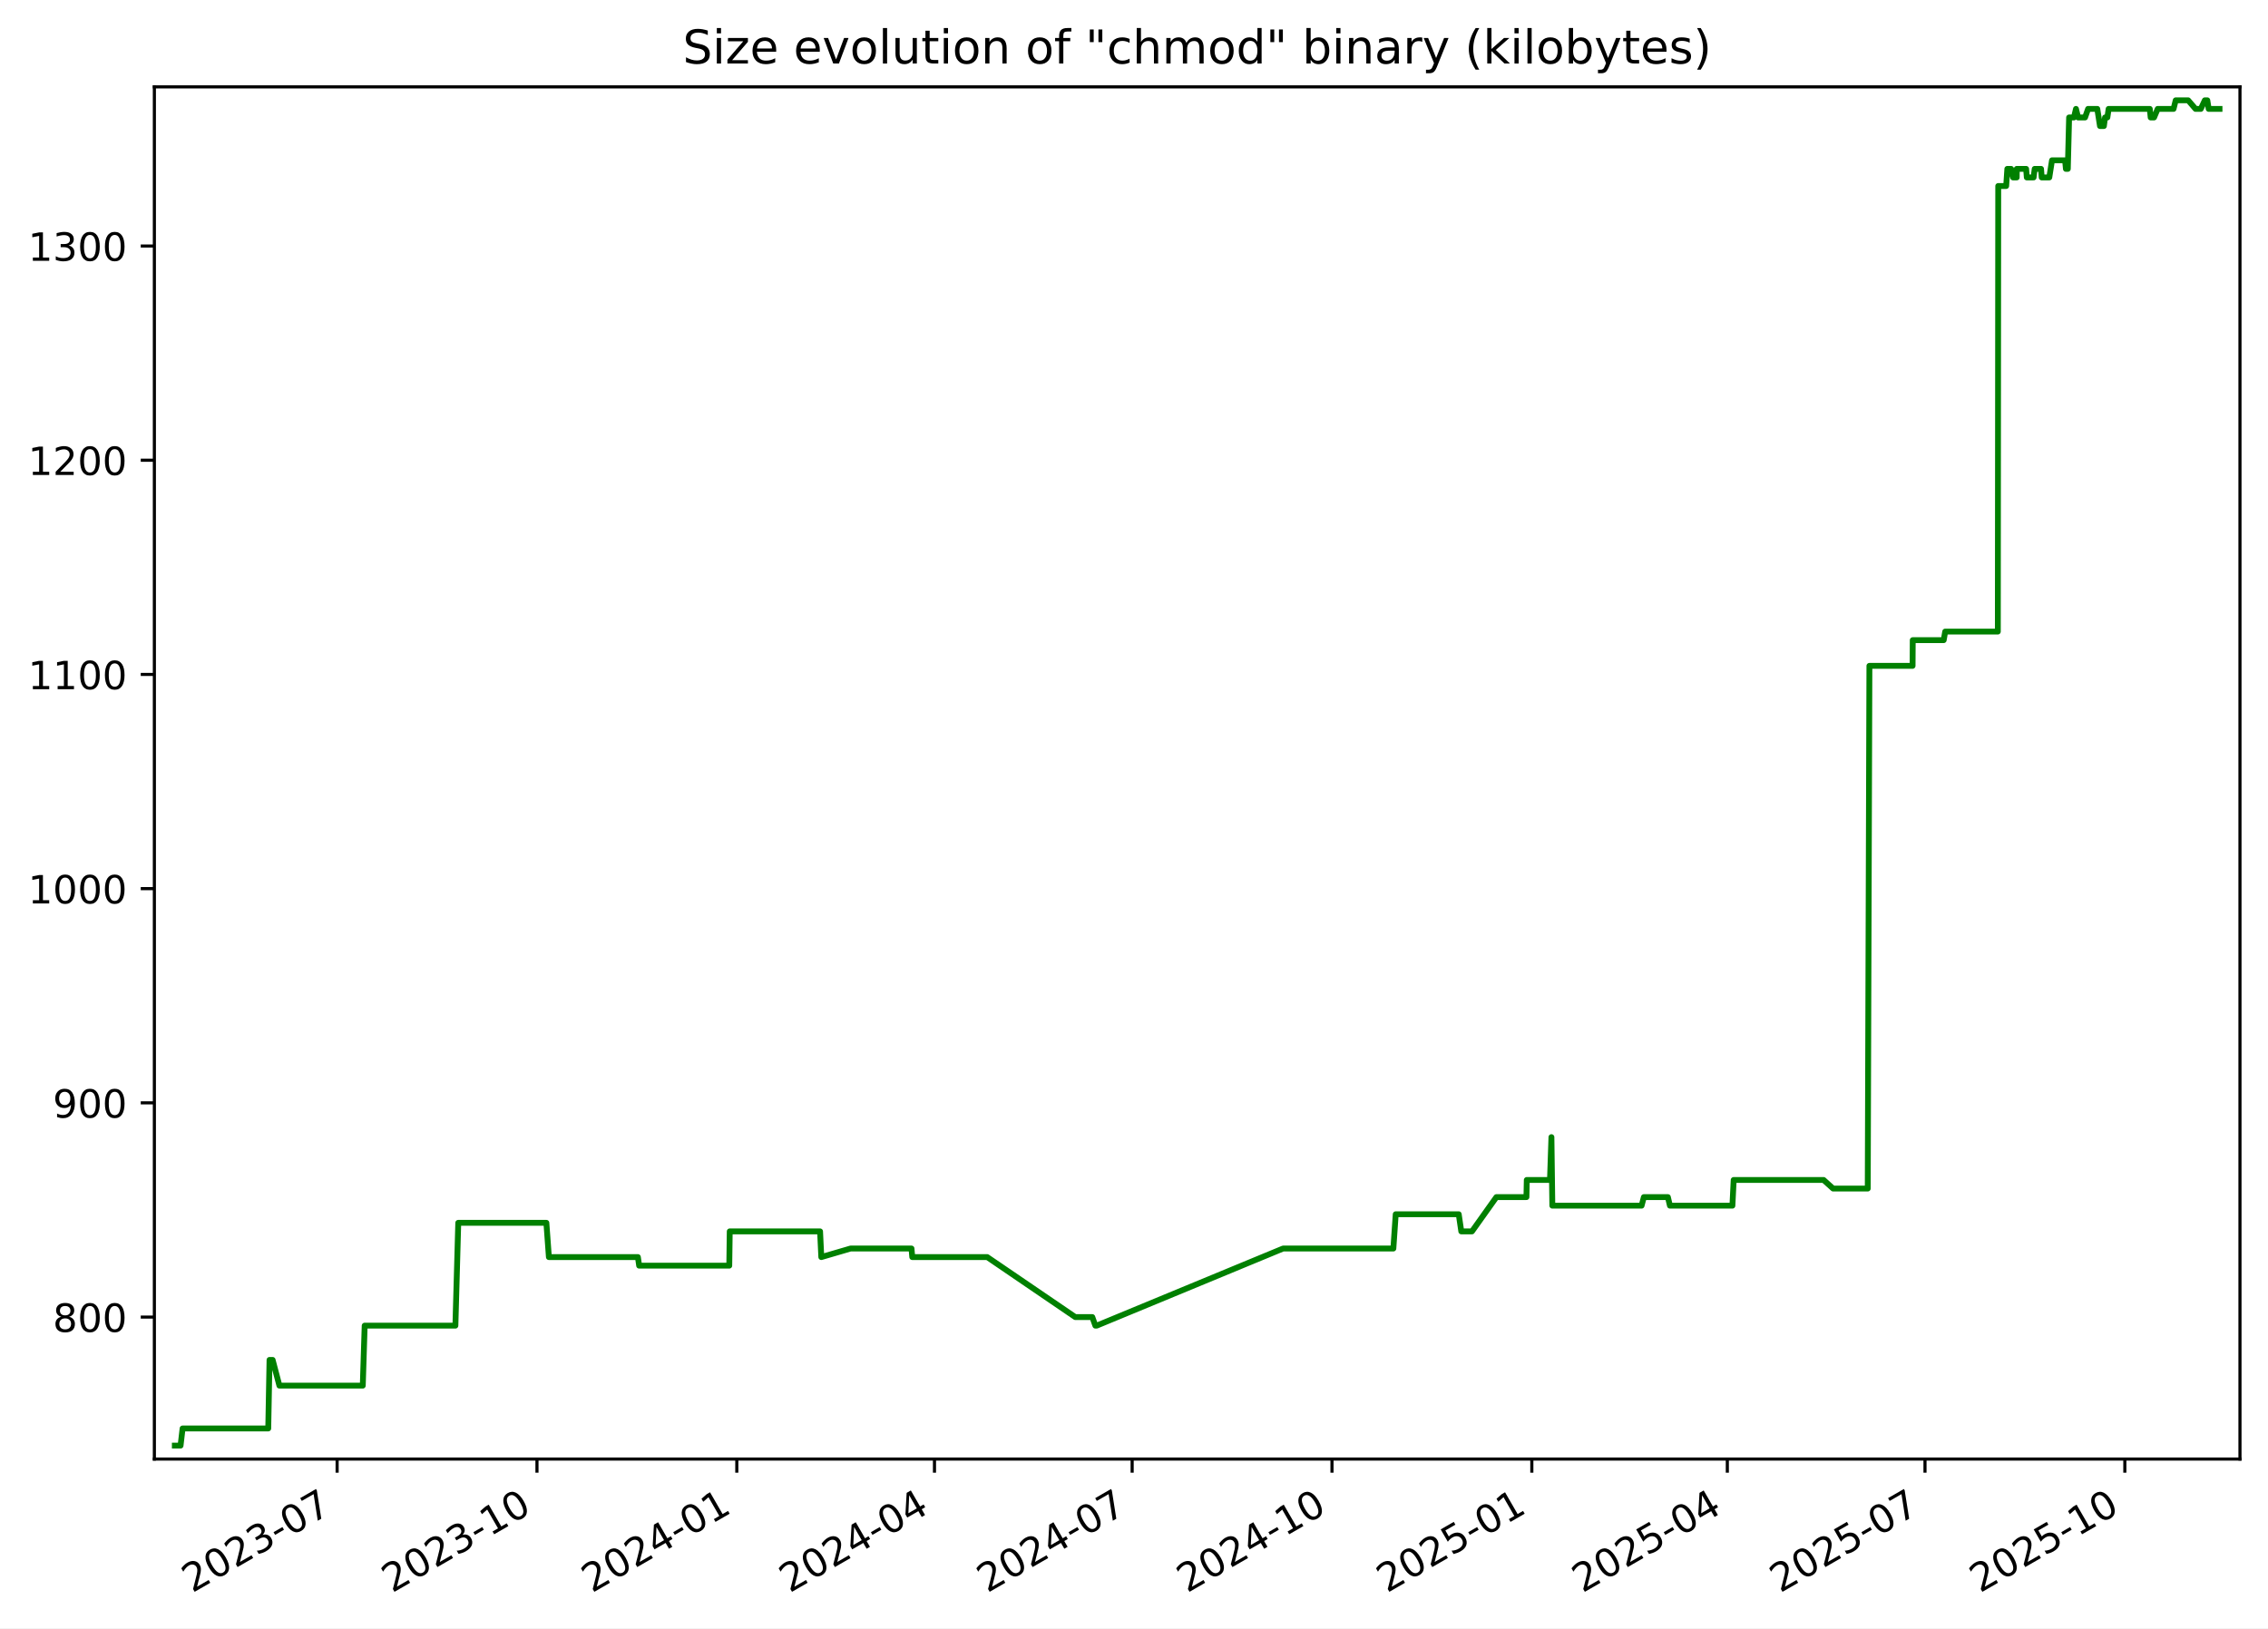
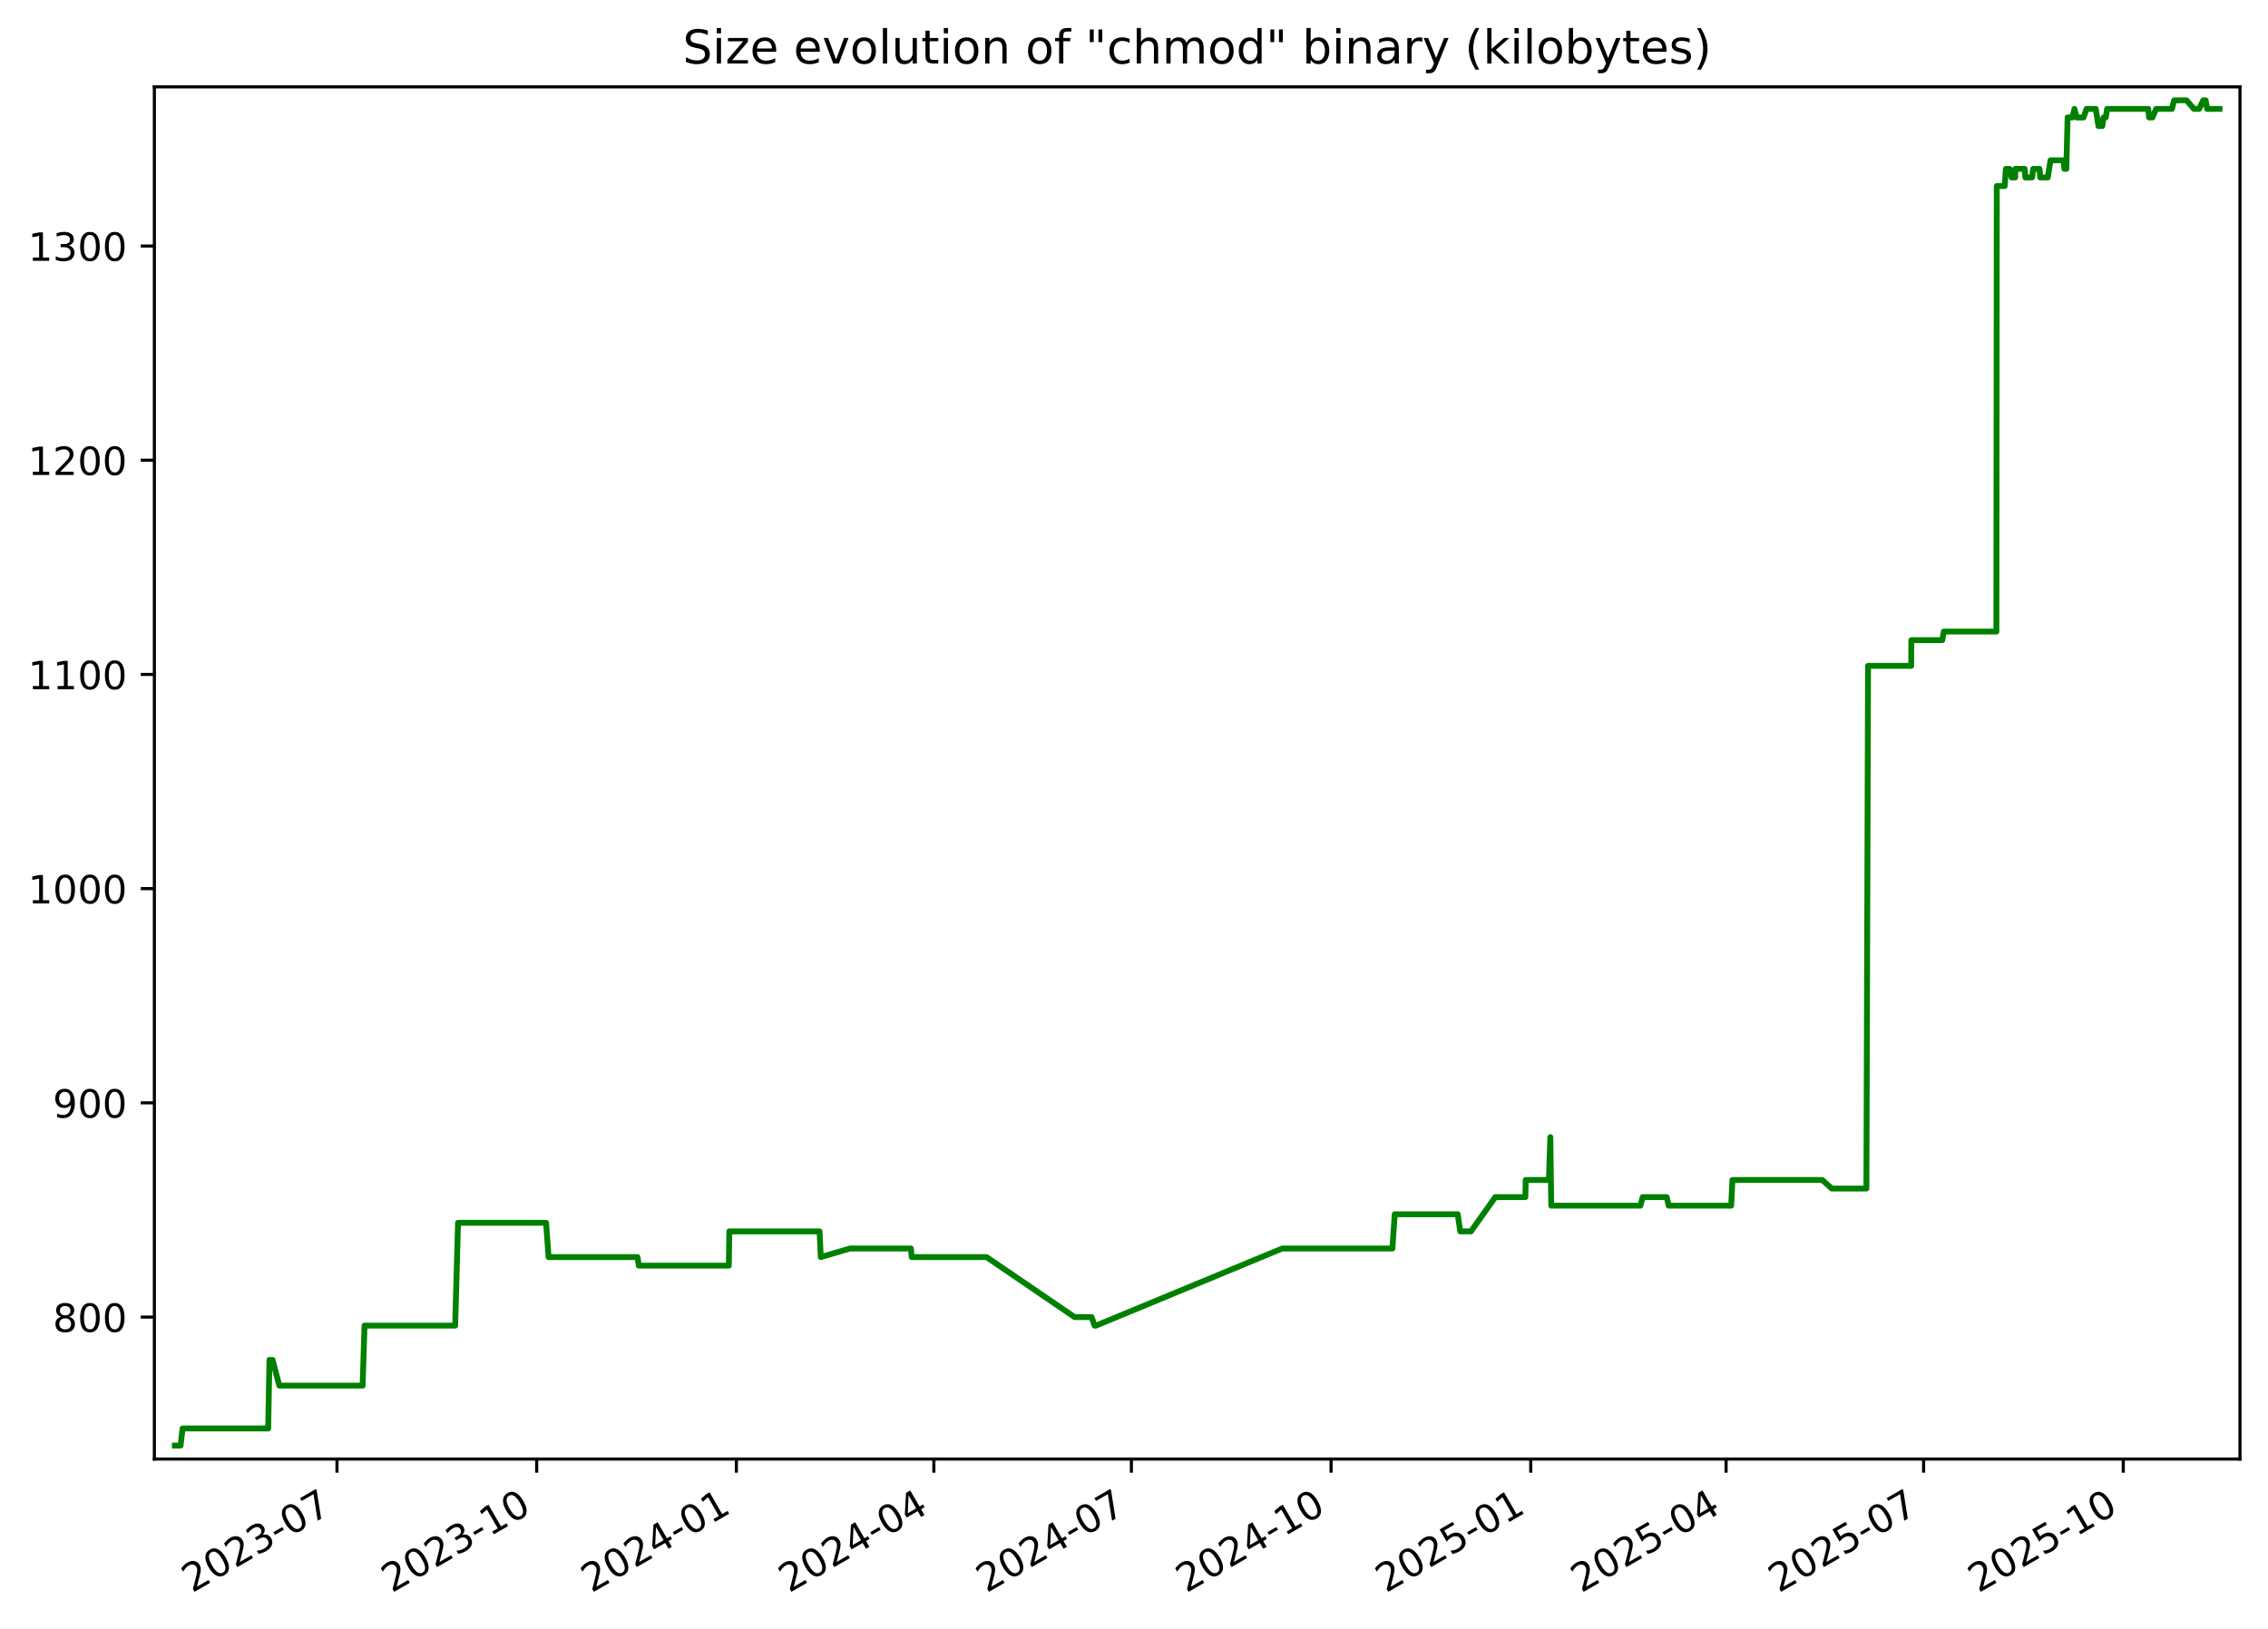
<svg xmlns="http://www.w3.org/2000/svg" xmlns:xlink="http://www.w3.org/1999/xlink" width="582.53pt" height="418.303pt" viewBox="0 0 582.53 418.303" version="1.1">
  <defs>
    <style type="text/css">*{stroke-linejoin: round; stroke-linecap: butt}</style>
  </defs>
  <g id="figure_1">
    <g id="patch_1">
      <path d="M -0 418.303  L 582.53 418.303  L 582.53 0  L -0 0  z " style="fill: #ffffff" />
    </g>
    <g id="axes_1">
      <g id="patch_2">
        <path d="M 39.65 374.83  L 575.33 374.83  L 575.33 22.318  L 39.65 22.318  z " style="fill: #ffffff" />
      </g>
      <g id="matplotlib.axis_1">
        <g id="xtick_1">
          <g id="line2d_1">
            <defs>
-               <path id="m63c3eaaf19" d="M 0 0  L 0 3.5  " style="stroke: #000000; stroke-width: 0.8" />
+               <path id="m2507623f5b" d="M 0 0  L 0 3.5  " style="stroke: #000000; stroke-width: 0.8" />
            </defs>
            <g>
-               <use xlink:href="#m63c3eaaf19" x="86.59" y="374.83" style="stroke: #000000; stroke-width: 0.8" />
+               <use xlink:href="#m2507623f5b" x="86.557" y="374.83" style="stroke: #000000; stroke-width: 0.8" />
            </g>
          </g>
          <g id="text_1">
-             <g transform="translate(49.36508 409.302) rotate(-30) scale(0.1 -0.1)">
+             <g transform="translate(49.3318 409.302) rotate(-30) scale(0.1 -0.1)">
              <defs>
                <path id="DejaVuSans-32" d="M 1228 531  L 3431 531  L 3431 0  L 469 0  L 469 531  Q 828 903 1448 1529  Q 2069 2156 2228 2338  Q 2531 2678 2651 2914  Q 2772 3150 2772 3378  Q 2772 3750 2511 3984  Q 2250 4219 1831 4219  Q 1534 4219 1204 4116  Q 875 4013 500 3803  L 500 4441  Q 881 4594 1212 4672  Q 1544 4750 1819 4750  Q 2544 4750 2975 4387  Q 3406 4025 3406 3419  Q 3406 3131 3298 2873  Q 3191 2616 2906 2266  Q 2828 2175 2409 1742  Q 1991 1309 1228 531  z " transform="scale(0.015625)" />
                <path id="DejaVuSans-30" d="M 2034 4250  Q 1547 4250 1301 3770  Q 1056 3291 1056 2328  Q 1056 1369 1301 889  Q 1547 409 2034 409  Q 2525 409 2770 889  Q 3016 1369 3016 2328  Q 3016 3291 2770 3770  Q 2525 4250 2034 4250  z M 2034 4750  Q 2819 4750 3233 4129  Q 3647 3509 3647 2328  Q 3647 1150 3233 529  Q 2819 -91 2034 -91  Q 1250 -91 836 529  Q 422 1150 422 2328  Q 422 3509 836 4129  Q 1250 4750 2034 4750  z " transform="scale(0.015625)" />
                <path id="DejaVuSans-33" d="M 2597 2516  Q 3050 2419 3304 2112  Q 3559 1806 3559 1356  Q 3559 666 3084 287  Q 2609 -91 1734 -91  Q 1441 -91 1130 -33  Q 819 25 488 141  L 488 750  Q 750 597 1062 519  Q 1375 441 1716 441  Q 2309 441 2620 675  Q 2931 909 2931 1356  Q 2931 1769 2642 2001  Q 2353 2234 1838 2234  L 1294 2234  L 1294 2753  L 1863 2753  Q 2328 2753 2575 2939  Q 2822 3125 2822 3475  Q 2822 3834 2567 4026  Q 2313 4219 1838 4219  Q 1578 4219 1281 4162  Q 984 4106 628 3988  L 628 4550  Q 988 4650 1302 4700  Q 1616 4750 1894 4750  Q 2613 4750 3031 4423  Q 3450 4097 3450 3541  Q 3450 3153 3228 2886  Q 3006 2619 2597 2516  z " transform="scale(0.015625)" />
                <path id="DejaVuSans-2d" d="M 313 2009  L 1997 2009  L 1997 1497  L 313 1497  L 313 2009  z " transform="scale(0.015625)" />
                <path id="DejaVuSans-37" d="M 525 4666  L 3525 4666  L 3525 4397  L 1831 0  L 1172 0  L 2766 4134  L 525 4134  L 525 4666  z " transform="scale(0.015625)" />
              </defs>
              <use xlink:href="#DejaVuSans-32" />
              <use xlink:href="#DejaVuSans-30" x="63.623" />
              <use xlink:href="#DejaVuSans-32" x="127.246" />
              <use xlink:href="#DejaVuSans-33" x="190.869" />
              <use xlink:href="#DejaVuSans-2d" x="254.492" />
              <use xlink:href="#DejaVuSans-30" x="290.576" />
              <use xlink:href="#DejaVuSans-37" x="354.199" />
            </g>
          </g>
        </g>
        <g id="xtick_2">
          <g id="line2d_2">
            <g>
-               <use xlink:href="#m63c3eaaf19" x="137.919" y="374.83" style="stroke: #000000; stroke-width: 0.8" />
+               <use xlink:href="#m2507623f5b" x="137.844" y="374.83" style="stroke: #000000; stroke-width: 0.8" />
            </g>
          </g>
          <g id="text_2">
-             <g transform="translate(100.6938 409.302) rotate(-30) scale(0.1 -0.1)">
+             <g transform="translate(100.6195 409.302) rotate(-30) scale(0.1 -0.1)">
              <defs>
                <path id="DejaVuSans-31" d="M 794 531  L 1825 531  L 1825 4091  L 703 3866  L 703 4441  L 1819 4666  L 2450 4666  L 2450 531  L 3481 531  L 3481 0  L 794 0  L 794 531  z " transform="scale(0.015625)" />
              </defs>
              <use xlink:href="#DejaVuSans-32" />
              <use xlink:href="#DejaVuSans-30" x="63.623" />
              <use xlink:href="#DejaVuSans-32" x="127.246" />
              <use xlink:href="#DejaVuSans-33" x="190.869" />
              <use xlink:href="#DejaVuSans-2d" x="254.492" />
              <use xlink:href="#DejaVuSans-31" x="290.576" />
              <use xlink:href="#DejaVuSans-30" x="354.199" />
            </g>
          </g>
        </g>
        <g id="xtick_3">
          <g id="line2d_3">
            <g>
-               <use xlink:href="#m63c3eaaf19" x="189.247" y="374.83" style="stroke: #000000; stroke-width: 0.8" />
+               <use xlink:href="#m2507623f5b" x="189.132" y="374.83" style="stroke: #000000; stroke-width: 0.8" />
            </g>
          </g>
          <g id="text_3">
-             <g transform="translate(152.0224 409.302) rotate(-30) scale(0.1 -0.1)">
+             <g transform="translate(151.9072 409.302) rotate(-30) scale(0.1 -0.1)">
              <defs>
                <path id="DejaVuSans-34" d="M 2419 4116  L 825 1625  L 2419 1625  L 2419 4116  z M 2253 4666  L 3047 4666  L 3047 1625  L 3713 1625  L 3713 1100  L 3047 1100  L 3047 0  L 2419 0  L 2419 1100  L 313 1100  L 313 1709  L 2253 4666  z " transform="scale(0.015625)" />
              </defs>
              <use xlink:href="#DejaVuSans-32" />
              <use xlink:href="#DejaVuSans-30" x="63.623" />
              <use xlink:href="#DejaVuSans-32" x="127.246" />
              <use xlink:href="#DejaVuSans-34" x="190.869" />
              <use xlink:href="#DejaVuSans-2d" x="254.492" />
              <use xlink:href="#DejaVuSans-30" x="290.576" />
              <use xlink:href="#DejaVuSans-31" x="354.199" />
            </g>
          </g>
        </g>
        <g id="xtick_4">
          <g id="line2d_4">
            <g>
-               <use xlink:href="#m63c3eaaf19" x="240.018" y="374.83" style="stroke: #000000; stroke-width: 0.8" />
+               <use xlink:href="#m2507623f5b" x="239.862" y="374.83" style="stroke: #000000; stroke-width: 0.8" />
            </g>
          </g>
          <g id="text_4">
-             <g transform="translate(202.7932 409.302) rotate(-30) scale(0.1 -0.1)">
+             <g transform="translate(202.6374 409.302) rotate(-30) scale(0.1 -0.1)">
              <use xlink:href="#DejaVuSans-32" />
              <use xlink:href="#DejaVuSans-30" x="63.623" />
              <use xlink:href="#DejaVuSans-32" x="127.246" />
              <use xlink:href="#DejaVuSans-34" x="190.869" />
              <use xlink:href="#DejaVuSans-2d" x="254.492" />
              <use xlink:href="#DejaVuSans-30" x="290.576" />
              <use xlink:href="#DejaVuSans-34" x="354.199" />
            </g>
          </g>
        </g>
        <g id="xtick_5">
          <g id="line2d_5">
            <g>
-               <use xlink:href="#m63c3eaaf19" x="290.789" y="374.83" style="stroke: #000000; stroke-width: 0.8" />
+               <use xlink:href="#m2507623f5b" x="290.592" y="374.83" style="stroke: #000000; stroke-width: 0.8" />
            </g>
          </g>
          <g id="text_5">
-             <g transform="translate(253.564 409.302) rotate(-30) scale(0.1 -0.1)">
+             <g transform="translate(253.3677 409.302) rotate(-30) scale(0.1 -0.1)">
              <use xlink:href="#DejaVuSans-32" />
              <use xlink:href="#DejaVuSans-30" x="63.623" />
              <use xlink:href="#DejaVuSans-32" x="127.246" />
              <use xlink:href="#DejaVuSans-34" x="190.869" />
              <use xlink:href="#DejaVuSans-2d" x="254.492" />
              <use xlink:href="#DejaVuSans-30" x="290.576" />
              <use xlink:href="#DejaVuSans-37" x="354.199" />
            </g>
          </g>
        </g>
        <g id="xtick_6">
          <g id="line2d_6">
            <g>
-               <use xlink:href="#m63c3eaaf19" x="342.117" y="374.83" style="stroke: #000000; stroke-width: 0.8" />
+               <use xlink:href="#m2507623f5b" x="341.88" y="374.83" style="stroke: #000000; stroke-width: 0.8" />
            </g>
          </g>
          <g id="text_6">
-             <g transform="translate(304.8926 409.302) rotate(-30) scale(0.1 -0.1)">
+             <g transform="translate(304.6554 409.302) rotate(-30) scale(0.1 -0.1)">
              <use xlink:href="#DejaVuSans-32" />
              <use xlink:href="#DejaVuSans-30" x="63.623" />
              <use xlink:href="#DejaVuSans-32" x="127.246" />
              <use xlink:href="#DejaVuSans-34" x="190.869" />
              <use xlink:href="#DejaVuSans-2d" x="254.492" />
              <use xlink:href="#DejaVuSans-31" x="290.576" />
              <use xlink:href="#DejaVuSans-30" x="354.199" />
            </g>
          </g>
        </g>
        <g id="xtick_7">
          <g id="line2d_7">
            <g>
-               <use xlink:href="#m63c3eaaf19" x="393.446" y="374.83" style="stroke: #000000; stroke-width: 0.8" />
+               <use xlink:href="#m2507623f5b" x="393.168" y="374.83" style="stroke: #000000; stroke-width: 0.8" />
            </g>
          </g>
          <g id="text_7">
-             <g transform="translate(356.2213 409.302) rotate(-30) scale(0.1 -0.1)">
+             <g transform="translate(355.9431 409.302) rotate(-30) scale(0.1 -0.1)">
              <defs>
                <path id="DejaVuSans-35" d="M 691 4666  L 3169 4666  L 3169 4134  L 1269 4134  L 1269 2991  Q 1406 3038 1543 3061  Q 1681 3084 1819 3084  Q 2600 3084 3056 2656  Q 3513 2228 3513 1497  Q 3513 744 3044 326  Q 2575 -91 1722 -91  Q 1428 -91 1123 -41  Q 819 9 494 109  L 494 744  Q 775 591 1075 516  Q 1375 441 1709 441  Q 2250 441 2565 725  Q 2881 1009 2881 1497  Q 2881 1984 2565 2268  Q 2250 2553 1709 2553  Q 1456 2553 1204 2497  Q 953 2441 691 2322  L 691 4666  z " transform="scale(0.015625)" />
              </defs>
              <use xlink:href="#DejaVuSans-32" />
              <use xlink:href="#DejaVuSans-30" x="63.623" />
              <use xlink:href="#DejaVuSans-32" x="127.246" />
              <use xlink:href="#DejaVuSans-35" x="190.869" />
              <use xlink:href="#DejaVuSans-2d" x="254.492" />
              <use xlink:href="#DejaVuSans-30" x="290.576" />
              <use xlink:href="#DejaVuSans-31" x="354.199" />
            </g>
          </g>
        </g>
        <g id="xtick_8">
          <g id="line2d_8">
            <g>
-               <use xlink:href="#m63c3eaaf19" x="443.659" y="374.83" style="stroke: #000000; stroke-width: 0.8" />
+               <use xlink:href="#m2507623f5b" x="443.341" y="374.83" style="stroke: #000000; stroke-width: 0.8" />
            </g>
          </g>
          <g id="text_8">
-             <g transform="translate(406.4341 409.302) rotate(-30) scale(0.1 -0.1)">
+             <g transform="translate(406.1158 409.302) rotate(-30) scale(0.1 -0.1)">
              <use xlink:href="#DejaVuSans-32" />
              <use xlink:href="#DejaVuSans-30" x="63.623" />
              <use xlink:href="#DejaVuSans-32" x="127.246" />
              <use xlink:href="#DejaVuSans-35" x="190.869" />
              <use xlink:href="#DejaVuSans-2d" x="254.492" />
              <use xlink:href="#DejaVuSans-30" x="290.576" />
              <use xlink:href="#DejaVuSans-34" x="354.199" />
            </g>
          </g>
        </g>
        <g id="xtick_9">
          <g id="line2d_9">
            <g>
-               <use xlink:href="#m63c3eaaf19" x="494.43" y="374.83" style="stroke: #000000; stroke-width: 0.8" />
+               <use xlink:href="#m2507623f5b" x="494.071" y="374.83" style="stroke: #000000; stroke-width: 0.8" />
            </g>
          </g>
          <g id="text_9">
-             <g transform="translate(457.2049 409.302) rotate(-30) scale(0.1 -0.1)">
+             <g transform="translate(456.846 409.302) rotate(-30) scale(0.1 -0.1)">
              <use xlink:href="#DejaVuSans-32" />
              <use xlink:href="#DejaVuSans-30" x="63.623" />
              <use xlink:href="#DejaVuSans-32" x="127.246" />
              <use xlink:href="#DejaVuSans-35" x="190.869" />
              <use xlink:href="#DejaVuSans-2d" x="254.492" />
              <use xlink:href="#DejaVuSans-30" x="290.576" />
              <use xlink:href="#DejaVuSans-37" x="354.199" />
            </g>
          </g>
        </g>
        <g id="xtick_10">
          <g id="line2d_10">
            <g>
-               <use xlink:href="#m63c3eaaf19" x="545.758" y="374.83" style="stroke: #000000; stroke-width: 0.8" />
+               <use xlink:href="#m2507623f5b" x="545.359" y="374.83" style="stroke: #000000; stroke-width: 0.8" />
            </g>
          </g>
          <g id="text_10">
-             <g transform="translate(508.5336 409.302) rotate(-30) scale(0.1 -0.1)">
+             <g transform="translate(508.1337 409.302) rotate(-30) scale(0.1 -0.1)">
              <use xlink:href="#DejaVuSans-32" />
              <use xlink:href="#DejaVuSans-30" x="63.623" />
              <use xlink:href="#DejaVuSans-32" x="127.246" />
              <use xlink:href="#DejaVuSans-35" x="190.869" />
              <use xlink:href="#DejaVuSans-2d" x="254.492" />
              <use xlink:href="#DejaVuSans-31" x="290.576" />
              <use xlink:href="#DejaVuSans-30" x="354.199" />
            </g>
          </g>
        </g>
      </g>
      <g id="matplotlib.axis_2">
        <g id="ytick_1">
          <g id="line2d_11">
            <defs>
-               <path id="m497fba9bd2" d="M 0 0  L -3.5 0  " style="stroke: #000000; stroke-width: 0.8" />
+               <path id="mb54c8bdd98" d="M 0 0  L -3.5 0  " style="stroke: #000000; stroke-width: 0.8" />
            </defs>
            <g>
-               <use xlink:href="#m497fba9bd2" x="39.65" y="338.355" style="stroke: #000000; stroke-width: 0.8" />
+               <use xlink:href="#mb54c8bdd98" x="39.65" y="338.355" style="stroke: #000000; stroke-width: 0.8" />
            </g>
          </g>
          <g id="text_11">
            <g transform="translate(13.5625 342.1542) scale(0.1 -0.1)">
              <defs>
                <path id="DejaVuSans-38" d="M 2034 2216  Q 1584 2216 1326 1975  Q 1069 1734 1069 1313  Q 1069 891 1326 650  Q 1584 409 2034 409  Q 2484 409 2743 651  Q 3003 894 3003 1313  Q 3003 1734 2745 1975  Q 2488 2216 2034 2216  z M 1403 2484  Q 997 2584 770 2862  Q 544 3141 544 3541  Q 544 4100 942 4425  Q 1341 4750 2034 4750  Q 2731 4750 3128 4425  Q 3525 4100 3525 3541  Q 3525 3141 3298 2862  Q 3072 2584 2669 2484  Q 3125 2378 3379 2068  Q 3634 1759 3634 1313  Q 3634 634 3220 271  Q 2806 -91 2034 -91  Q 1263 -91 848 271  Q 434 634 434 1313  Q 434 1759 690 2068  Q 947 2378 1403 2484  z M 1172 3481  Q 1172 3119 1398 2916  Q 1625 2713 2034 2713  Q 2441 2713 2670 2916  Q 2900 3119 2900 3481  Q 2900 3844 2670 4047  Q 2441 4250 2034 4250  Q 1625 4250 1398 4047  Q 1172 3844 1172 3481  z " transform="scale(0.015625)" />
              </defs>
              <use xlink:href="#DejaVuSans-38" />
              <use xlink:href="#DejaVuSans-30" x="63.623" />
              <use xlink:href="#DejaVuSans-30" x="127.246" />
            </g>
          </g>
        </g>
        <g id="ytick_2">
          <g id="line2d_12">
            <g>
-               <use xlink:href="#m497fba9bd2" x="39.65" y="283.323" style="stroke: #000000; stroke-width: 0.8" />
+               <use xlink:href="#mb54c8bdd98" x="39.65" y="283.323" style="stroke: #000000; stroke-width: 0.8" />
            </g>
          </g>
          <g id="text_12">
            <g transform="translate(13.5625 287.1224) scale(0.1 -0.1)">
              <defs>
                <path id="DejaVuSans-39" d="M 703 97  L 703 672  Q 941 559 1184 500  Q 1428 441 1663 441  Q 2288 441 2617 861  Q 2947 1281 2994 2138  Q 2813 1869 2534 1725  Q 2256 1581 1919 1581  Q 1219 1581 811 2004  Q 403 2428 403 3163  Q 403 3881 828 4315  Q 1253 4750 1959 4750  Q 2769 4750 3195 4129  Q 3622 3509 3622 2328  Q 3622 1225 3098 567  Q 2575 -91 1691 -91  Q 1453 -91 1209 -44  Q 966 3 703 97  z M 1959 2075  Q 2384 2075 2632 2365  Q 2881 2656 2881 3163  Q 2881 3666 2632 3958  Q 2384 4250 1959 4250  Q 1534 4250 1286 3958  Q 1038 3666 1038 3163  Q 1038 2656 1286 2365  Q 1534 2075 1959 2075  z " transform="scale(0.015625)" />
              </defs>
              <use xlink:href="#DejaVuSans-39" />
              <use xlink:href="#DejaVuSans-30" x="63.623" />
              <use xlink:href="#DejaVuSans-30" x="127.246" />
            </g>
          </g>
        </g>
        <g id="ytick_3">
          <g id="line2d_13">
            <g>
-               <use xlink:href="#m497fba9bd2" x="39.65" y="228.291" style="stroke: #000000; stroke-width: 0.8" />
+               <use xlink:href="#mb54c8bdd98" x="39.65" y="228.291" style="stroke: #000000; stroke-width: 0.8" />
            </g>
          </g>
          <g id="text_13">
            <g transform="translate(7.2 232.0905) scale(0.1 -0.1)">
              <use xlink:href="#DejaVuSans-31" />
              <use xlink:href="#DejaVuSans-30" x="63.623" />
              <use xlink:href="#DejaVuSans-30" x="127.246" />
              <use xlink:href="#DejaVuSans-30" x="190.869" />
            </g>
          </g>
        </g>
        <g id="ytick_4">
          <g id="line2d_14">
            <g>
-               <use xlink:href="#m497fba9bd2" x="39.65" y="173.259" style="stroke: #000000; stroke-width: 0.8" />
+               <use xlink:href="#mb54c8bdd98" x="39.65" y="173.259" style="stroke: #000000; stroke-width: 0.8" />
            </g>
          </g>
          <g id="text_14">
            <g transform="translate(7.2 177.0587) scale(0.1 -0.1)">
              <use xlink:href="#DejaVuSans-31" />
              <use xlink:href="#DejaVuSans-31" x="63.623" />
              <use xlink:href="#DejaVuSans-30" x="127.246" />
              <use xlink:href="#DejaVuSans-30" x="190.869" />
            </g>
          </g>
        </g>
        <g id="ytick_5">
          <g id="line2d_15">
            <g>
-               <use xlink:href="#m497fba9bd2" x="39.65" y="118.228" style="stroke: #000000; stroke-width: 0.8" />
+               <use xlink:href="#mb54c8bdd98" x="39.65" y="118.228" style="stroke: #000000; stroke-width: 0.8" />
            </g>
          </g>
          <g id="text_15">
            <g transform="translate(7.2 122.0268) scale(0.1 -0.1)">
              <use xlink:href="#DejaVuSans-31" />
              <use xlink:href="#DejaVuSans-32" x="63.623" />
              <use xlink:href="#DejaVuSans-30" x="127.246" />
              <use xlink:href="#DejaVuSans-30" x="190.869" />
            </g>
          </g>
        </g>
        <g id="ytick_6">
          <g id="line2d_16">
            <g>
-               <use xlink:href="#m497fba9bd2" x="39.65" y="63.196" style="stroke: #000000; stroke-width: 0.8" />
+               <use xlink:href="#mb54c8bdd98" x="39.65" y="63.196" style="stroke: #000000; stroke-width: 0.8" />
            </g>
          </g>
          <g id="text_16">
            <g transform="translate(7.2 66.995) scale(0.1 -0.1)">
              <use xlink:href="#DejaVuSans-31" />
              <use xlink:href="#DejaVuSans-33" x="63.623" />
              <use xlink:href="#DejaVuSans-30" x="127.246" />
              <use xlink:href="#DejaVuSans-30" x="190.869" />
            </g>
          </g>
        </g>
      </g>
      <g id="line2d_17">
-         <path d="M 44.902 371.374  L 46.379 371.374  L 46.895 366.972  L 68.9 366.972  L 69.226 349.361  L 70.024 349.361  L 71.763 355.965  L 93.179 355.965  L 93.665 340.556  L 116.968 340.556  L 117.702 314.141  L 140.335 314.141  L 140.981 322.946  L 163.844 322.946  L 164.164 325.147  L 187.311 325.147  L 187.432 316.342  L 210.635 316.342  L 210.949 322.946  L 218.465 320.745  L 234.115 320.745  L 234.313 322.946  L 253.565 322.946  L 276.178 338.355  L 280.554 338.355  L 281.34 340.556  L 281.68 340.556  L 329.556 320.745  L 357.883 320.745  L 358.487 311.94  L 374.673 311.94  L 375.328 316.342  L 378.075 316.342  L 384.342 307.537  L 392.061 307.537  L 392.15 303.135  L 398.108 303.135  L 398.48 292.128  L 398.714 309.738  L 421.637 309.738  L 422.223 307.537  L 428.393 307.537  L 428.918 309.738  L 444.964 309.738  L 445.292 303.135  L 468.388 303.135  L 470.825 305.336  L 479.729 305.336  L 480.152 171.058  L 491.243 171.058  L 491.283 164.454  L 499.234 164.454  L 499.618 162.253  L 513.141 162.253  L 513.24 47.787  L 515.283 47.787  L 515.577 43.384  L 516.54 43.384  L 517.047 45.586  L 517.988 45.586  L 518.006 43.384  L 520.408 43.384  L 520.58 45.586  L 522.325 45.586  L 522.602 43.384  L 524.237 43.384  L 524.409 45.586  L 526.356 45.586  L 527.052 41.183  L 530.412 41.183  L 530.623 43.384  L 531.114 43.384  L 531.446 30.177  L 532.68 30.177  L 533.21 27.975  L 533.756 30.177  L 535.539 30.177  L 536.319 27.975  L 538.686 27.975  L 539.378 32.378  L 540.379 32.378  L 540.671 30.177  L 541.271 30.177  L 541.595 27.975  L 552.169 27.975  L 552.394 30.177  L 553.262 30.177  L 554.195 27.975  L 558.27 27.975  L 558.823 25.774  L 562.027 25.774  L 563.922 27.975  L 565.266 27.975  L 566.303 25.774  L 566.945 25.774  L 567.295 27.975  L 570.078 27.975  L 570.078 27.975  " clip-path="url(#pd81de9ba04)" style="fill: none; stroke: #008000; stroke-width: 1.5; stroke-linecap: square" />
+         <path d="M 44.902 371.374  L 46.378 371.374  L 46.894 366.972  L 68.881 366.972  L 69.207 349.361  L 70.004 349.361  L 71.741 355.965  L 93.14 355.965  L 93.626 340.556  L 116.91 340.556  L 117.644 314.141  L 140.258 314.141  L 140.905 322.946  L 163.749 322.946  L 164.068 325.147  L 187.197 325.147  L 187.318 316.342  L 210.503 316.342  L 210.816 322.946  L 218.327 320.745  L 233.964 320.745  L 234.162 322.946  L 253.398 322.946  L 275.993 338.355  L 280.366 338.355  L 281.151 340.556  L 281.491 340.556  L 329.329 320.745  L 357.634 320.745  L 358.236 311.94  L 374.41 311.94  L 375.064 316.342  L 377.809 316.342  L 384.071 307.537  L 391.784 307.537  L 391.873 303.135  L 397.826 303.135  L 398.198 292.128  L 398.431 309.738  L 421.336 309.738  L 421.922 307.537  L 428.087 307.537  L 428.611 309.738  L 444.645 309.738  L 444.973 303.135  L 468.05 303.135  L 470.485 305.336  L 479.382 305.336  L 479.805 171.058  L 490.887 171.058  L 490.926 164.454  L 498.872 164.454  L 499.255 162.253  L 512.767 162.253  L 512.867 47.787  L 514.908 47.787  L 515.202 43.384  L 516.163 43.384  L 516.67 45.586  L 517.61 45.586  L 517.629 43.384  L 520.028 43.384  L 520.2 45.586  L 521.944 45.586  L 522.221 43.384  L 523.854 43.384  L 524.026 45.586  L 525.971 45.586  L 526.667 41.183  L 530.024 41.183  L 530.235 43.384  L 530.726 43.384  L 531.058 30.177  L 532.29 30.177  L 532.82 27.975  L 533.366 30.177  L 535.148 30.177  L 535.926 27.975  L 538.292 27.975  L 538.984 32.378  L 539.983 32.378  L 540.275 30.177  L 540.875 30.177  L 541.198 27.975  L 551.764 27.975  L 551.989 30.177  L 552.856 30.177  L 553.789 27.975  L 557.86 27.975  L 558.413 25.774  L 561.614 25.774  L 563.507 27.975  L 564.85 27.975  L 565.886 25.774  L 566.529 25.774  L 566.878 27.975  L 570.078 27.975  L 570.078 27.975  " clip-path="url(#pd3af0bb890)" style="fill: none; stroke: #008000; stroke-width: 1.5; stroke-linecap: square" />
      </g>
      <g id="patch_3">
        <path d="M 39.65 374.83  L 39.65 22.318  " style="fill: none; stroke: #000000; stroke-width: 0.8; stroke-linejoin: miter; stroke-linecap: square" />
      </g>
      <g id="patch_4">
        <path d="M 575.33 374.83  L 575.33 22.318  " style="fill: none; stroke: #000000; stroke-width: 0.8; stroke-linejoin: miter; stroke-linecap: square" />
      </g>
      <g id="patch_5">
        <path d="M 39.65 374.83  L 575.33 374.83  " style="fill: none; stroke: #000000; stroke-width: 0.8; stroke-linejoin: miter; stroke-linecap: square" />
      </g>
      <g id="patch_6">
        <path d="M 39.65 22.318  L 575.33 22.318  " style="fill: none; stroke: #000000; stroke-width: 0.8; stroke-linejoin: miter; stroke-linecap: square" />
      </g>
      <g id="text_17">
        <g transform="translate(175.3681 16.31812) scale(0.12 -0.12)">
          <defs>
            <path id="DejaVuSans-53" d="M 3425 4513  L 3425 3897  Q 3066 4069 2747 4153  Q 2428 4238 2131 4238  Q 1616 4238 1336 4038  Q 1056 3838 1056 3469  Q 1056 3159 1242 3001  Q 1428 2844 1947 2747  L 2328 2669  Q 3034 2534 3370 2195  Q 3706 1856 3706 1288  Q 3706 609 3251 259  Q 2797 -91 1919 -91  Q 1588 -91 1214 -16  Q 841 59 441 206  L 441 856  Q 825 641 1194 531  Q 1563 422 1919 422  Q 2459 422 2753 634  Q 3047 847 3047 1241  Q 3047 1584 2836 1778  Q 2625 1972 2144 2069  L 1759 2144  Q 1053 2284 737 2584  Q 422 2884 422 3419  Q 422 4038 858 4394  Q 1294 4750 2059 4750  Q 2388 4750 2728 4690  Q 3069 4631 3425 4513  z " transform="scale(0.015625)" />
            <path id="DejaVuSans-69" d="M 603 3500  L 1178 3500  L 1178 0  L 603 0  L 603 3500  z M 603 4863  L 1178 4863  L 1178 4134  L 603 4134  L 603 4863  z " transform="scale(0.015625)" />
            <path id="DejaVuSans-7a" d="M 353 3500  L 3084 3500  L 3084 2975  L 922 459  L 3084 459  L 3084 0  L 275 0  L 275 525  L 2438 3041  L 353 3041  L 353 3500  z " transform="scale(0.015625)" />
            <path id="DejaVuSans-65" d="M 3597 1894  L 3597 1613  L 953 1613  Q 991 1019 1311 708  Q 1631 397 2203 397  Q 2534 397 2845 478  Q 3156 559 3463 722  L 3463 178  Q 3153 47 2828 -22  Q 2503 -91 2169 -91  Q 1331 -91 842 396  Q 353 884 353 1716  Q 353 2575 817 3079  Q 1281 3584 2069 3584  Q 2775 3584 3186 3129  Q 3597 2675 3597 1894  z M 3022 2063  Q 3016 2534 2758 2815  Q 2500 3097 2075 3097  Q 1594 3097 1305 2825  Q 1016 2553 972 2059  L 3022 2063  z " transform="scale(0.015625)" />
            <path id="DejaVuSans-20" transform="scale(0.015625)" />
            <path id="DejaVuSans-76" d="M 191 3500  L 800 3500  L 1894 563  L 2988 3500  L 3597 3500  L 2284 0  L 1503 0  L 191 3500  z " transform="scale(0.015625)" />
            <path id="DejaVuSans-6f" d="M 1959 3097  Q 1497 3097 1228 2736  Q 959 2375 959 1747  Q 959 1119 1226 758  Q 1494 397 1959 397  Q 2419 397 2687 759  Q 2956 1122 2956 1747  Q 2956 2369 2687 2733  Q 2419 3097 1959 3097  z M 1959 3584  Q 2709 3584 3137 3096  Q 3566 2609 3566 1747  Q 3566 888 3137 398  Q 2709 -91 1959 -91  Q 1206 -91 779 398  Q 353 888 353 1747  Q 353 2609 779 3096  Q 1206 3584 1959 3584  z " transform="scale(0.015625)" />
            <path id="DejaVuSans-6c" d="M 603 4863  L 1178 4863  L 1178 0  L 603 0  L 603 4863  z " transform="scale(0.015625)" />
            <path id="DejaVuSans-75" d="M 544 1381  L 544 3500  L 1119 3500  L 1119 1403  Q 1119 906 1312 657  Q 1506 409 1894 409  Q 2359 409 2629 706  Q 2900 1003 2900 1516  L 2900 3500  L 3475 3500  L 3475 0  L 2900 0  L 2900 538  Q 2691 219 2414 64  Q 2138 -91 1772 -91  Q 1169 -91 856 284  Q 544 659 544 1381  z M 1991 3584  L 1991 3584  z " transform="scale(0.015625)" />
            <path id="DejaVuSans-74" d="M 1172 4494  L 1172 3500  L 2356 3500  L 2356 3053  L 1172 3053  L 1172 1153  Q 1172 725 1289 603  Q 1406 481 1766 481  L 2356 481  L 2356 0  L 1766 0  Q 1100 0 847 248  Q 594 497 594 1153  L 594 3053  L 172 3053  L 172 3500  L 594 3500  L 594 4494  L 1172 4494  z " transform="scale(0.015625)" />
            <path id="DejaVuSans-6e" d="M 3513 2113  L 3513 0  L 2938 0  L 2938 2094  Q 2938 2591 2744 2837  Q 2550 3084 2163 3084  Q 1697 3084 1428 2787  Q 1159 2491 1159 1978  L 1159 0  L 581 0  L 581 3500  L 1159 3500  L 1159 2956  Q 1366 3272 1645 3428  Q 1925 3584 2291 3584  Q 2894 3584 3203 3211  Q 3513 2838 3513 2113  z " transform="scale(0.015625)" />
            <path id="DejaVuSans-66" d="M 2375 4863  L 2375 4384  L 1825 4384  Q 1516 4384 1395 4259  Q 1275 4134 1275 3809  L 1275 3500  L 2222 3500  L 2222 3053  L 1275 3053  L 1275 0  L 697 0  L 697 3053  L 147 3053  L 147 3500  L 697 3500  L 697 3744  Q 697 4328 969 4595  Q 1241 4863 1831 4863  L 2375 4863  z " transform="scale(0.015625)" />
            <path id="DejaVuSans-22" d="M 1147 4666  L 1147 2931  L 616 2931  L 616 4666  L 1147 4666  z M 2328 4666  L 2328 2931  L 1797 2931  L 1797 4666  L 2328 4666  z " transform="scale(0.015625)" />
            <path id="DejaVuSans-63" d="M 3122 3366  L 3122 2828  Q 2878 2963 2633 3030  Q 2388 3097 2138 3097  Q 1578 3097 1268 2742  Q 959 2388 959 1747  Q 959 1106 1268 751  Q 1578 397 2138 397  Q 2388 397 2633 464  Q 2878 531 3122 666  L 3122 134  Q 2881 22 2623 -34  Q 2366 -91 2075 -91  Q 1284 -91 818 406  Q 353 903 353 1747  Q 353 2603 823 3093  Q 1294 3584 2113 3584  Q 2378 3584 2631 3529  Q 2884 3475 3122 3366  z " transform="scale(0.015625)" />
            <path id="DejaVuSans-68" d="M 3513 2113  L 3513 0  L 2938 0  L 2938 2094  Q 2938 2591 2744 2837  Q 2550 3084 2163 3084  Q 1697 3084 1428 2787  Q 1159 2491 1159 1978  L 1159 0  L 581 0  L 581 4863  L 1159 4863  L 1159 2956  Q 1366 3272 1645 3428  Q 1925 3584 2291 3584  Q 2894 3584 3203 3211  Q 3513 2838 3513 2113  z " transform="scale(0.015625)" />
            <path id="DejaVuSans-6d" d="M 3328 2828  Q 3544 3216 3844 3400  Q 4144 3584 4550 3584  Q 5097 3584 5394 3201  Q 5691 2819 5691 2113  L 5691 0  L 5113 0  L 5113 2094  Q 5113 2597 4934 2840  Q 4756 3084 4391 3084  Q 3944 3084 3684 2787  Q 3425 2491 3425 1978  L 3425 0  L 2847 0  L 2847 2094  Q 2847 2600 2669 2842  Q 2491 3084 2119 3084  Q 1678 3084 1418 2786  Q 1159 2488 1159 1978  L 1159 0  L 581 0  L 581 3500  L 1159 3500  L 1159 2956  Q 1356 3278 1631 3431  Q 1906 3584 2284 3584  Q 2666 3584 2933 3390  Q 3200 3197 3328 2828  z " transform="scale(0.015625)" />
            <path id="DejaVuSans-64" d="M 2906 2969  L 2906 4863  L 3481 4863  L 3481 0  L 2906 0  L 2906 525  Q 2725 213 2448 61  Q 2172 -91 1784 -91  Q 1150 -91 751 415  Q 353 922 353 1747  Q 353 2572 751 3078  Q 1150 3584 1784 3584  Q 2172 3584 2448 3432  Q 2725 3281 2906 2969  z M 947 1747  Q 947 1113 1208 752  Q 1469 391 1925 391  Q 2381 391 2643 752  Q 2906 1113 2906 1747  Q 2906 2381 2643 2742  Q 2381 3103 1925 3103  Q 1469 3103 1208 2742  Q 947 2381 947 1747  z " transform="scale(0.015625)" />
            <path id="DejaVuSans-62" d="M 3116 1747  Q 3116 2381 2855 2742  Q 2594 3103 2138 3103  Q 1681 3103 1420 2742  Q 1159 2381 1159 1747  Q 1159 1113 1420 752  Q 1681 391 2138 391  Q 2594 391 2855 752  Q 3116 1113 3116 1747  z M 1159 2969  Q 1341 3281 1617 3432  Q 1894 3584 2278 3584  Q 2916 3584 3314 3078  Q 3713 2572 3713 1747  Q 3713 922 3314 415  Q 2916 -91 2278 -91  Q 1894 -91 1617 61  Q 1341 213 1159 525  L 1159 0  L 581 0  L 581 4863  L 1159 4863  L 1159 2969  z " transform="scale(0.015625)" />
            <path id="DejaVuSans-61" d="M 2194 1759  Q 1497 1759 1228 1600  Q 959 1441 959 1056  Q 959 750 1161 570  Q 1363 391 1709 391  Q 2188 391 2477 730  Q 2766 1069 2766 1631  L 2766 1759  L 2194 1759  z M 3341 1997  L 3341 0  L 2766 0  L 2766 531  Q 2569 213 2275 61  Q 1981 -91 1556 -91  Q 1019 -91 701 211  Q 384 513 384 1019  Q 384 1609 779 1909  Q 1175 2209 1959 2209  L 2766 2209  L 2766 2266  Q 2766 2663 2505 2880  Q 2244 3097 1772 3097  Q 1472 3097 1187 3025  Q 903 2953 641 2809  L 641 3341  Q 956 3463 1253 3523  Q 1550 3584 1831 3584  Q 2591 3584 2966 3190  Q 3341 2797 3341 1997  z " transform="scale(0.015625)" />
            <path id="DejaVuSans-72" d="M 2631 2963  Q 2534 3019 2420 3045  Q 2306 3072 2169 3072  Q 1681 3072 1420 2755  Q 1159 2438 1159 1844  L 1159 0  L 581 0  L 581 3500  L 1159 3500  L 1159 2956  Q 1341 3275 1631 3429  Q 1922 3584 2338 3584  Q 2397 3584 2469 3576  Q 2541 3569 2628 3553  L 2631 2963  z " transform="scale(0.015625)" />
            <path id="DejaVuSans-79" d="M 2059 -325  Q 1816 -950 1584 -1140  Q 1353 -1331 966 -1331  L 506 -1331  L 506 -850  L 844 -850  Q 1081 -850 1212 -737  Q 1344 -625 1503 -206  L 1606 56  L 191 3500  L 800 3500  L 1894 763  L 2988 3500  L 3597 3500  L 2059 -325  z " transform="scale(0.015625)" />
            <path id="DejaVuSans-28" d="M 1984 4856  Q 1566 4138 1362 3434  Q 1159 2731 1159 2009  Q 1159 1288 1364 580  Q 1569 -128 1984 -844  L 1484 -844  Q 1016 -109 783 600  Q 550 1309 550 2009  Q 550 2706 781 3412  Q 1013 4119 1484 4856  L 1984 4856  z " transform="scale(0.015625)" />
            <path id="DejaVuSans-6b" d="M 581 4863  L 1159 4863  L 1159 1991  L 2875 3500  L 3609 3500  L 1753 1863  L 3688 0  L 2938 0  L 1159 1709  L 1159 0  L 581 0  L 581 4863  z " transform="scale(0.015625)" />
            <path id="DejaVuSans-73" d="M 2834 3397  L 2834 2853  Q 2591 2978 2328 3040  Q 2066 3103 1784 3103  Q 1356 3103 1142 2972  Q 928 2841 928 2578  Q 928 2378 1081 2264  Q 1234 2150 1697 2047  L 1894 2003  Q 2506 1872 2764 1633  Q 3022 1394 3022 966  Q 3022 478 2636 193  Q 2250 -91 1575 -91  Q 1294 -91 989 -36  Q 684 19 347 128  L 347 722  Q 666 556 975 473  Q 1284 391 1588 391  Q 1994 391 2212 530  Q 2431 669 2431 922  Q 2431 1156 2273 1281  Q 2116 1406 1581 1522  L 1381 1569  Q 847 1681 609 1914  Q 372 2147 372 2553  Q 372 3047 722 3315  Q 1072 3584 1716 3584  Q 2034 3584 2315 3537  Q 2597 3491 2834 3397  z " transform="scale(0.015625)" />
            <path id="DejaVuSans-29" d="M 513 4856  L 1013 4856  Q 1481 4119 1714 3412  Q 1947 2706 1947 2009  Q 1947 1309 1714 600  Q 1481 -109 1013 -844  L 513 -844  Q 928 -128 1133 580  Q 1338 1288 1338 2009  Q 1338 2731 1133 3434  Q 928 4138 513 4856  z " transform="scale(0.015625)" />
          </defs>
          <use xlink:href="#DejaVuSans-53" />
          <use xlink:href="#DejaVuSans-69" x="63.477" />
          <use xlink:href="#DejaVuSans-7a" x="91.26" />
          <use xlink:href="#DejaVuSans-65" x="143.75" />
          <use xlink:href="#DejaVuSans-20" x="205.273" />
          <use xlink:href="#DejaVuSans-65" x="237.061" />
          <use xlink:href="#DejaVuSans-76" x="298.584" />
          <use xlink:href="#DejaVuSans-6f" x="357.764" />
          <use xlink:href="#DejaVuSans-6c" x="418.945" />
          <use xlink:href="#DejaVuSans-75" x="446.729" />
          <use xlink:href="#DejaVuSans-74" x="510.107" />
          <use xlink:href="#DejaVuSans-69" x="549.316" />
          <use xlink:href="#DejaVuSans-6f" x="577.1" />
          <use xlink:href="#DejaVuSans-6e" x="638.281" />
          <use xlink:href="#DejaVuSans-20" x="701.66" />
          <use xlink:href="#DejaVuSans-6f" x="733.447" />
          <use xlink:href="#DejaVuSans-66" x="794.629" />
          <use xlink:href="#DejaVuSans-20" x="829.834" />
          <use xlink:href="#DejaVuSans-22" x="861.621" />
          <use xlink:href="#DejaVuSans-63" x="907.617" />
          <use xlink:href="#DejaVuSans-68" x="962.598" />
          <use xlink:href="#DejaVuSans-6d" x="1025.977" />
          <use xlink:href="#DejaVuSans-6f" x="1123.389" />
          <use xlink:href="#DejaVuSans-64" x="1184.57" />
          <use xlink:href="#DejaVuSans-22" x="1248.047" />
          <use xlink:href="#DejaVuSans-20" x="1294.043" />
          <use xlink:href="#DejaVuSans-62" x="1325.83" />
          <use xlink:href="#DejaVuSans-69" x="1389.307" />
          <use xlink:href="#DejaVuSans-6e" x="1417.09" />
          <use xlink:href="#DejaVuSans-61" x="1480.469" />
          <use xlink:href="#DejaVuSans-72" x="1541.748" />
          <use xlink:href="#DejaVuSans-79" x="1582.861" />
          <use xlink:href="#DejaVuSans-20" x="1642.041" />
          <use xlink:href="#DejaVuSans-28" x="1673.828" />
          <use xlink:href="#DejaVuSans-6b" x="1712.842" />
          <use xlink:href="#DejaVuSans-69" x="1770.752" />
          <use xlink:href="#DejaVuSans-6c" x="1798.535" />
          <use xlink:href="#DejaVuSans-6f" x="1826.318" />
          <use xlink:href="#DejaVuSans-62" x="1887.5" />
          <use xlink:href="#DejaVuSans-79" x="1950.977" />
          <use xlink:href="#DejaVuSans-74" x="2010.156" />
          <use xlink:href="#DejaVuSans-65" x="2049.365" />
          <use xlink:href="#DejaVuSans-73" x="2110.889" />
          <use xlink:href="#DejaVuSans-29" x="2162.988" />
        </g>
      </g>
    </g>
  </g>
  <defs>
-     <clipPath id="pd81de9ba04">
+     <clipPath id="pd3af0bb890">
      <rect x="39.65" y="22.318" width="535.68" height="352.512" />
    </clipPath>
  </defs>
</svg>
